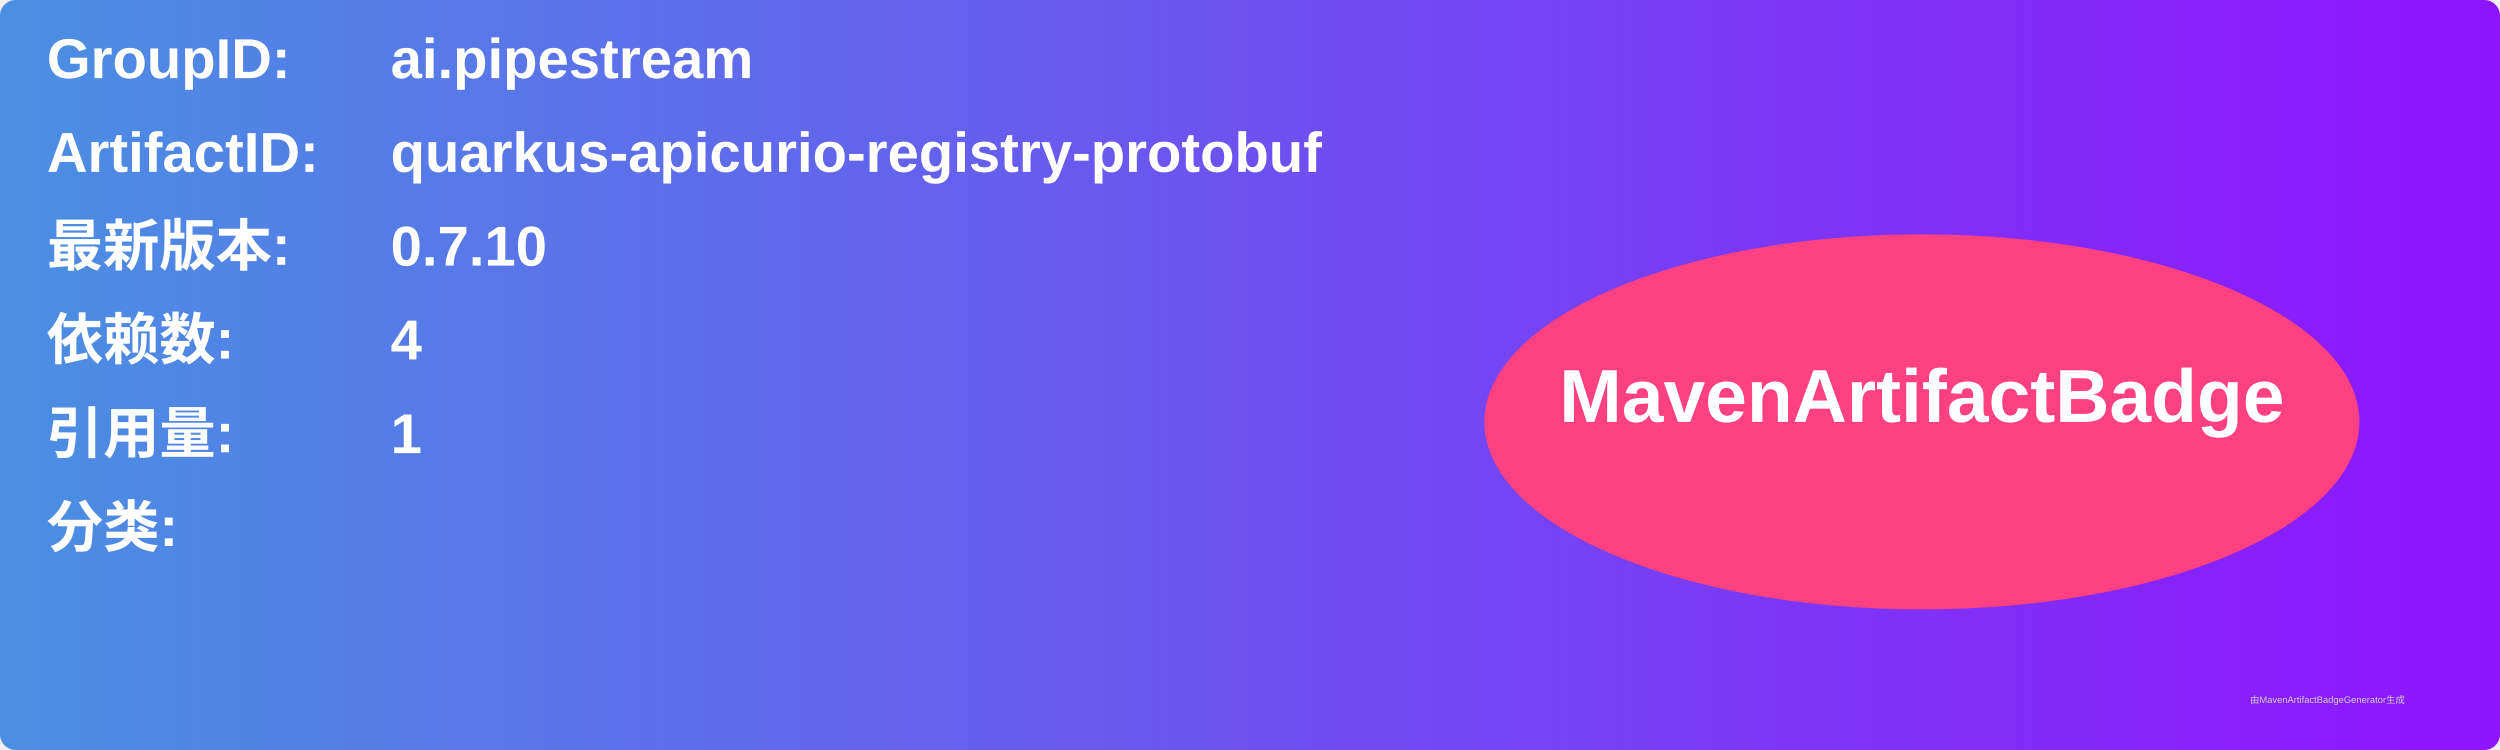
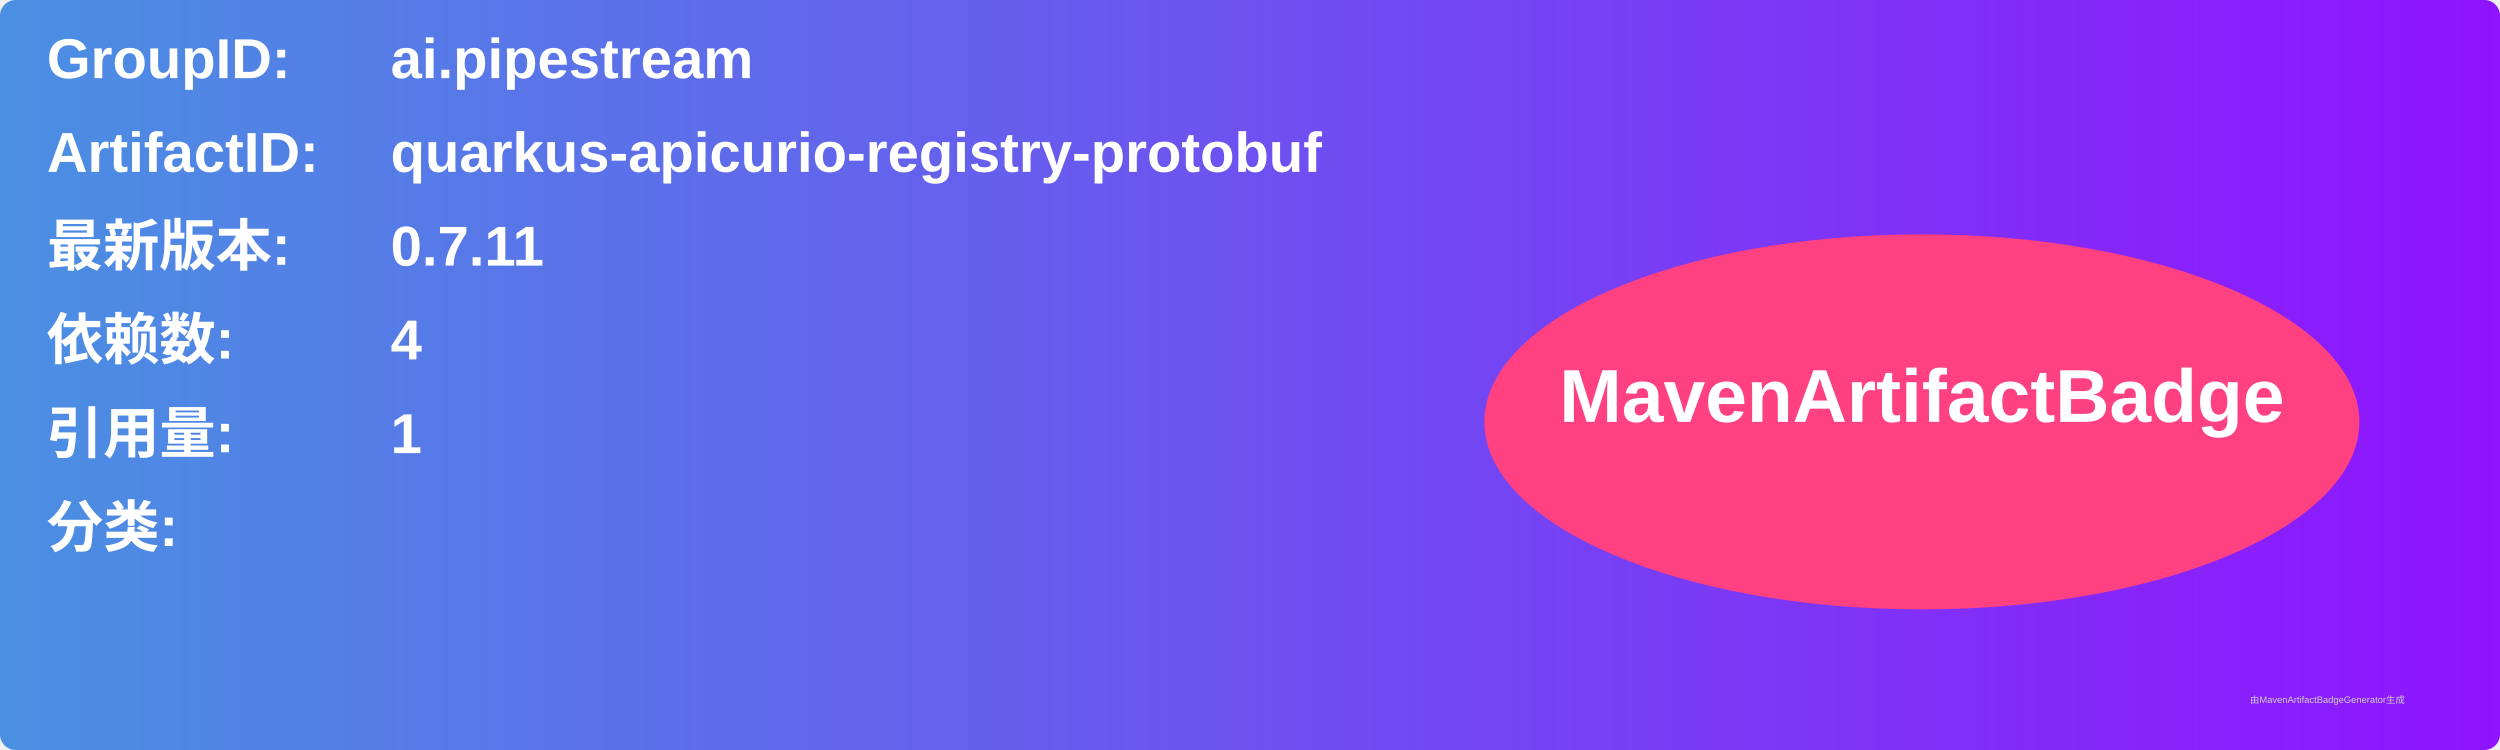
<svg xmlns="http://www.w3.org/2000/svg" width="800" height="240" viewBox="0 0 800 240">
  <linearGradient id="grad" x1="0%" y1="0%" x2="100%" y2="0%">
    <stop offset="0%" stop-color="#4a90e2" />
    <stop offset="100%" stop-color="#9013fe" />
  </linearGradient>
  <rect width="100%" height="100%" rx="5" ry="5" fill="url(#grad)" />
  <g transform="translate(15, 15)">
    <text x="0" y="10" font-family="Arial" font-size="18" fill="white" font-weight="bold" width="260">GroupID:</text>
    <text x="110" y="10" font-family="Arial" font-size="18" fill="white" font-weight="bold" width="460">ai.pipestream</text>
    <text x="0" y="40" font-family="Arial" font-size="18" fill="white" font-weight="bold" width="260">ArtifactID:</text>
    <text x="110" y="40" font-family="Arial" font-size="18" fill="white" font-weight="bold" width="460">quarkus-apicurio-registry-protobuf</text>
    <text x="0" y="70" font-family="Arial" font-size="18" fill="white" font-weight="bold">最新版本:</text>
    <text x="110" y="70" font-family="Arial" font-size="18" fill="white" font-weight="bold">
-       <tspan font-weight="bold">0.7.10</tspan>
+       <tspan font-weight="bold">0.7.11</tspan>
    </text>
    <text x="0" y="100" font-family="Arial" font-size="18" fill="white" font-weight="bold">依赖数: </text>
    <text x="110" y="100" font-family="Arial" font-size="18" fill="white">
      <tspan font-weight="bold">4</tspan>
    </text>
    <text x="0" y="130" font-family="Arial" font-size="18" fill="white" font-weight="bold">引用量: </text>
    <text x="110" y="130" font-family="Arial" font-size="18" fill="white">
      <tspan font-weight="bold">1</tspan>
    </text>
    <text x="0" y="160" font-family="Arial" font-size="18" fill="white" font-weight="bold">分类:</text>
    <text x="10" y="190" font-family="Arial" font-size="10" fill="white">
      <tspan font-weight="bold" />
    </text>
    <ellipse cx="600" cy="120" rx="140" ry="60" fill="#ff4081" />
    <text x="600" y="120" text-anchor="middle" font-family="Arial" font-size="24" fill="white" font-weight="bold">MavenArtifactBadge</text>
  </g>
  <text x="720" y="225" font-family="Arial" font-size="3" fill="#d0d0d0">由MavenArtifactBadgeGenerator生成</text>
</svg>
